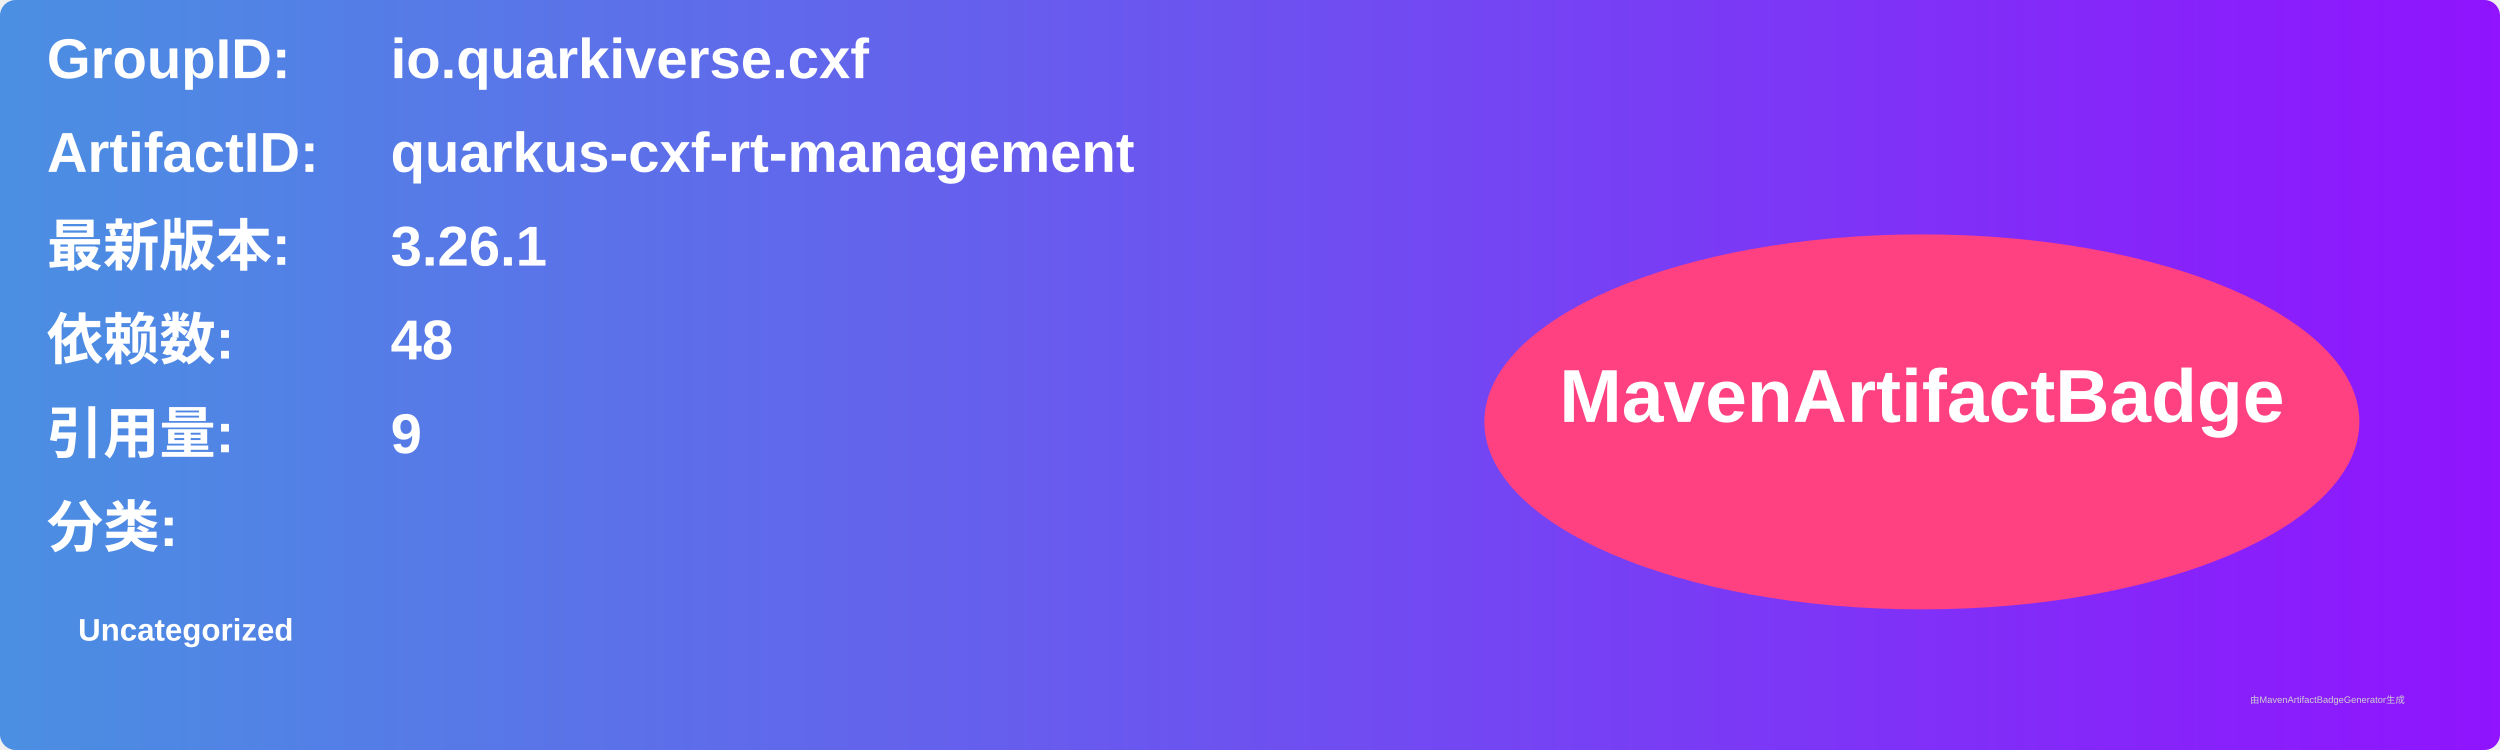
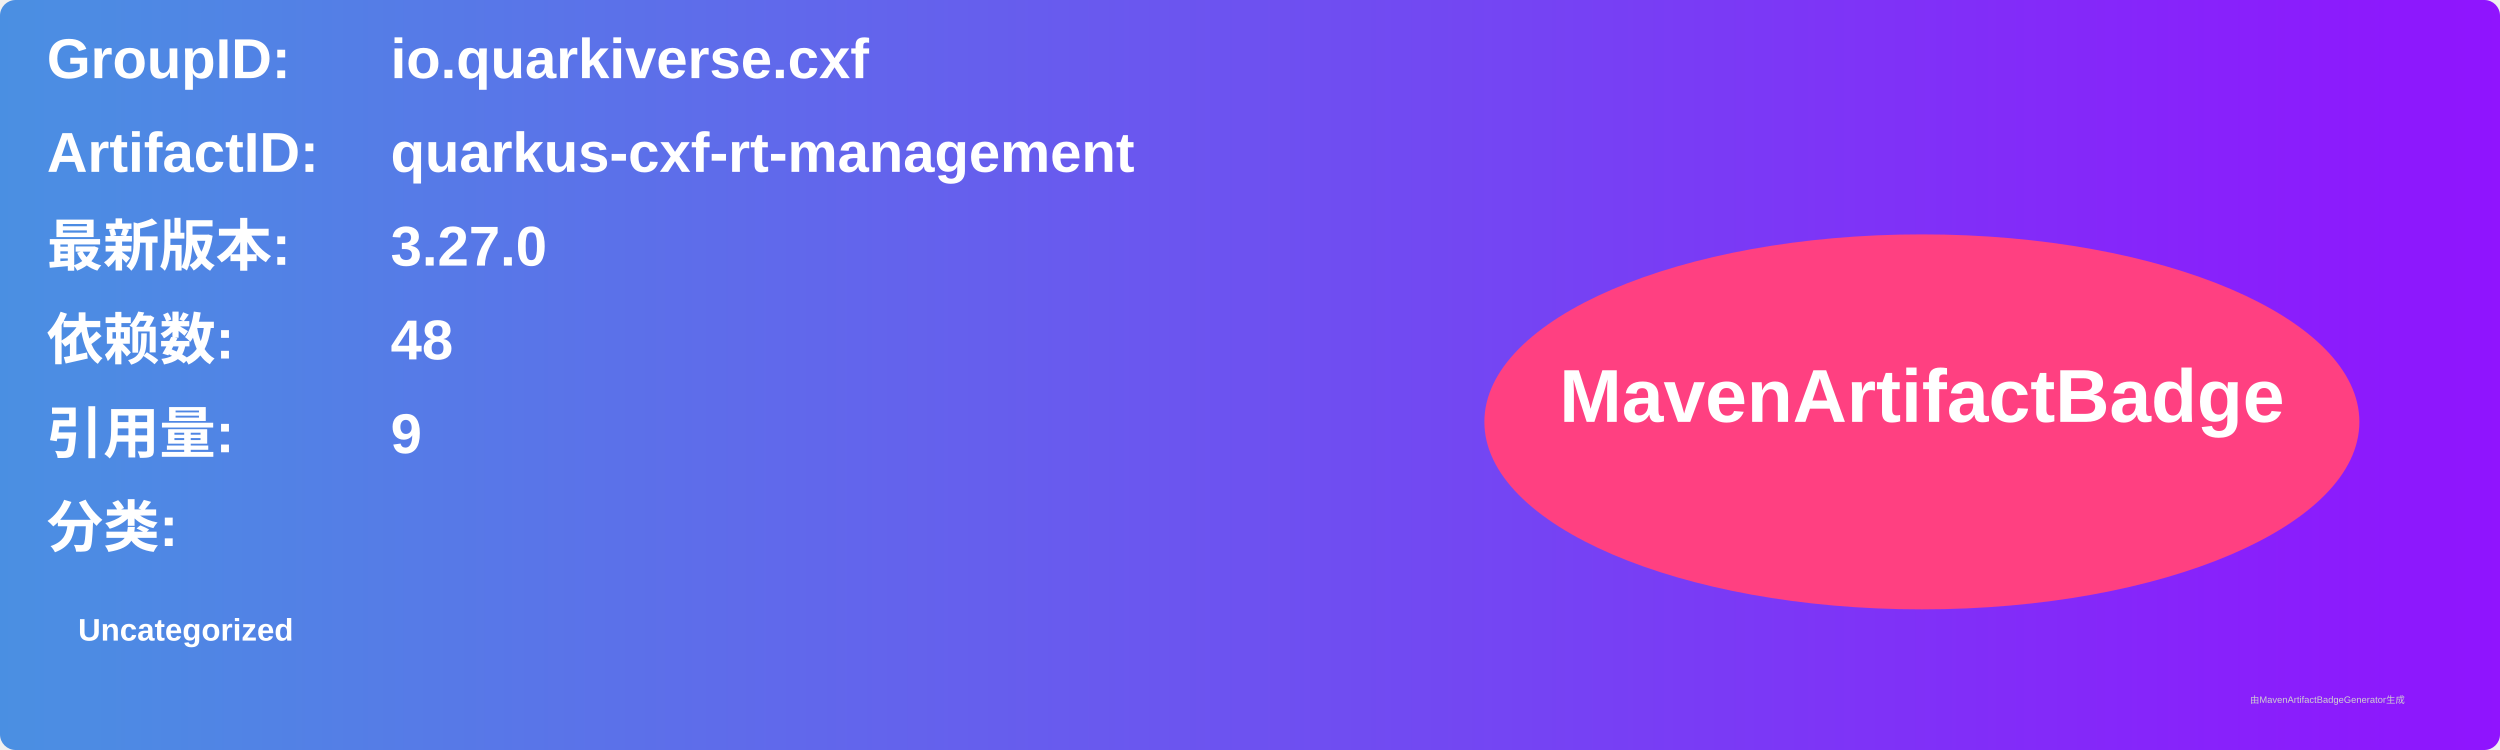
<svg xmlns="http://www.w3.org/2000/svg" width="800" height="240" viewBox="0 0 800 240">
  <linearGradient id="grad" x1="0%" y1="0%" x2="100%" y2="0%">
    <stop offset="0%" stop-color="#4a90e2" />
    <stop offset="100%" stop-color="#9013fe" />
  </linearGradient>
  <rect width="100%" height="100%" rx="5" ry="5" fill="url(#grad)" />
  <g transform="translate(15, 15)">
    <text x="0" y="10" font-family="Arial" font-size="18" fill="white" font-weight="bold" width="260">GroupID:</text>
    <text x="110" y="10" font-family="Arial" font-size="18" fill="white" font-weight="bold" width="460">io.quarkiverse.cxf</text>
    <text x="0" y="40" font-family="Arial" font-size="18" fill="white" font-weight="bold" width="260">ArtifactID:</text>
    <text x="110" y="40" font-family="Arial" font-size="18" fill="white" font-weight="bold" width="460">quarkus-cxf-rt-management</text>
    <text x="0" y="70" font-family="Arial" font-size="18" fill="white" font-weight="bold">最新版本:</text>
    <text x="110" y="70" font-family="Arial" font-size="18" fill="white" font-weight="bold">
-       <tspan font-weight="bold">3.26.1</tspan>
+       <tspan font-weight="bold">3.27.0</tspan>
    </text>
    <text x="0" y="100" font-family="Arial" font-size="18" fill="white" font-weight="bold">依赖数: </text>
    <text x="110" y="100" font-family="Arial" font-size="18" fill="white">
      <tspan font-weight="bold">48</tspan>
    </text>
    <text x="0" y="130" font-family="Arial" font-size="18" fill="white" font-weight="bold">引用量: </text>
    <text x="110" y="130" font-family="Arial" font-size="18" fill="white">
      <tspan font-weight="bold">9</tspan>
    </text>
    <text x="0" y="160" font-family="Arial" font-size="18" fill="white" font-weight="bold">分类:</text>
    <text x="10" y="190" font-family="Arial" font-size="10" fill="white">
      <tspan font-weight="bold">Uncategorized</tspan>
    </text>
    <ellipse cx="600" cy="120" rx="140" ry="60" fill="#ff4081" />
    <text x="600" y="120" text-anchor="middle" font-family="Arial" font-size="24" fill="white" font-weight="bold">MavenArtifactBadge</text>
  </g>
  <text x="720" y="225" font-family="Arial" font-size="3" fill="#d0d0d0">由MavenArtifactBadgeGenerator生成</text>
</svg>
